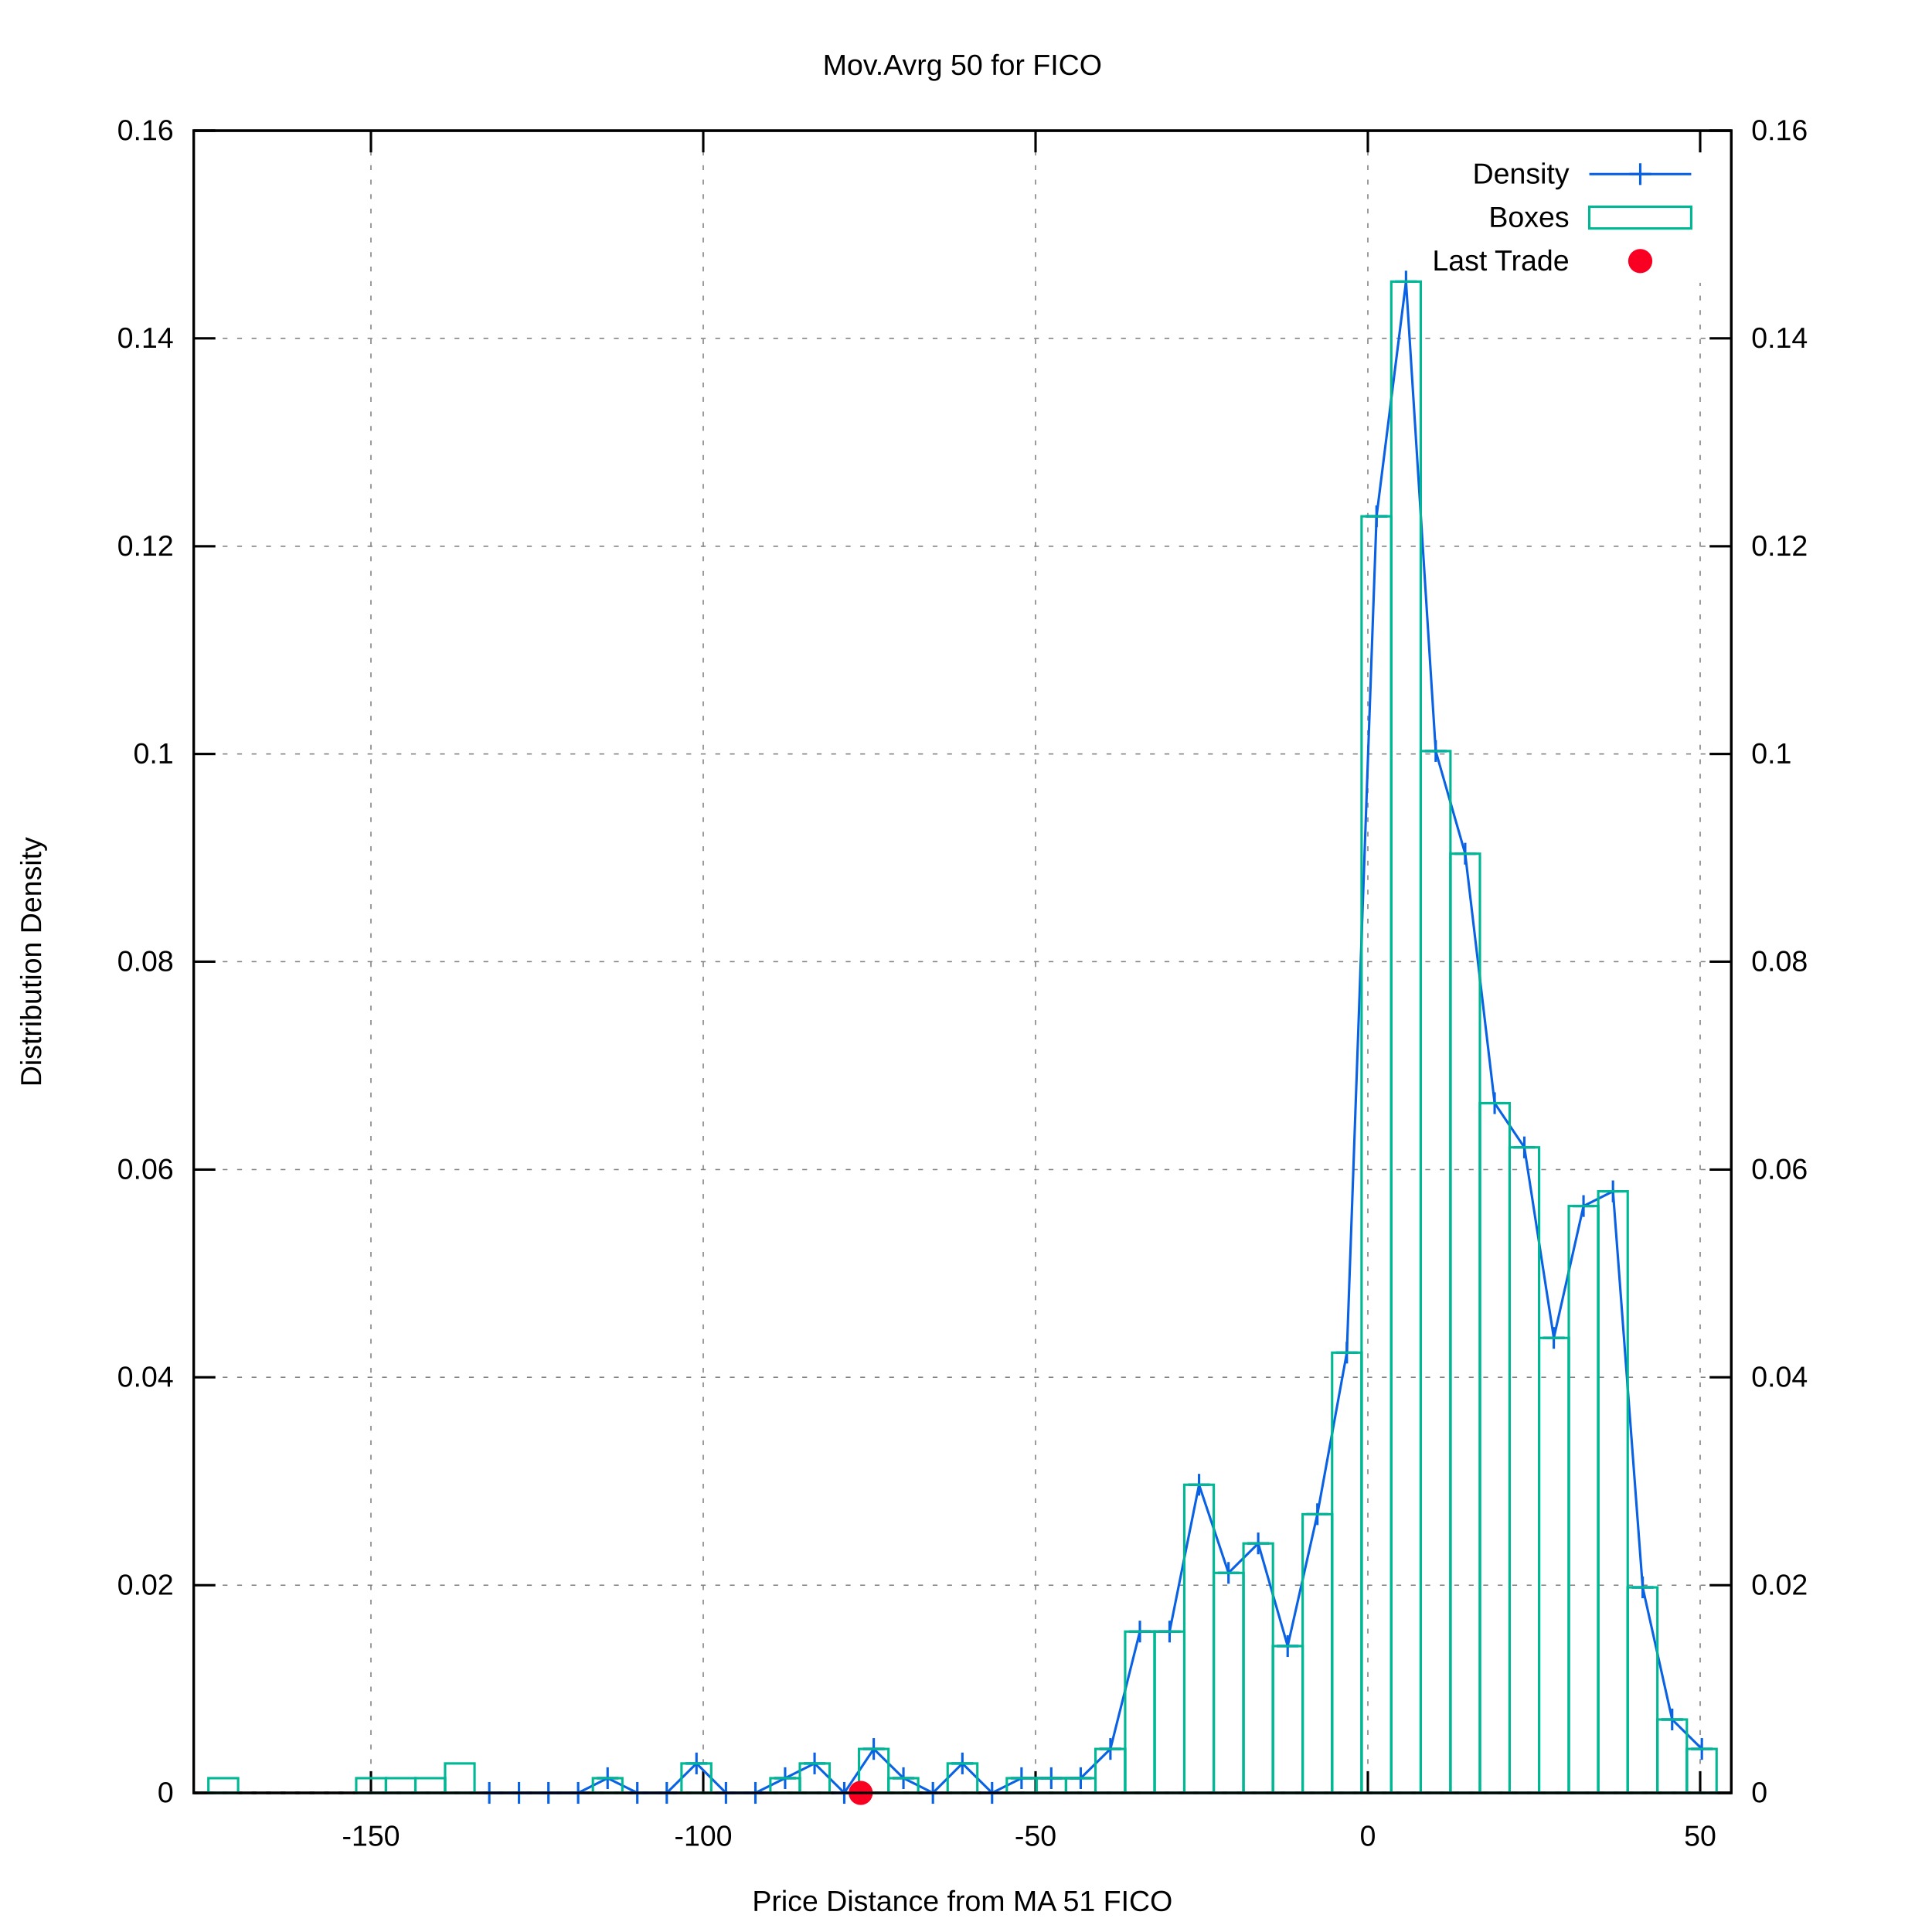
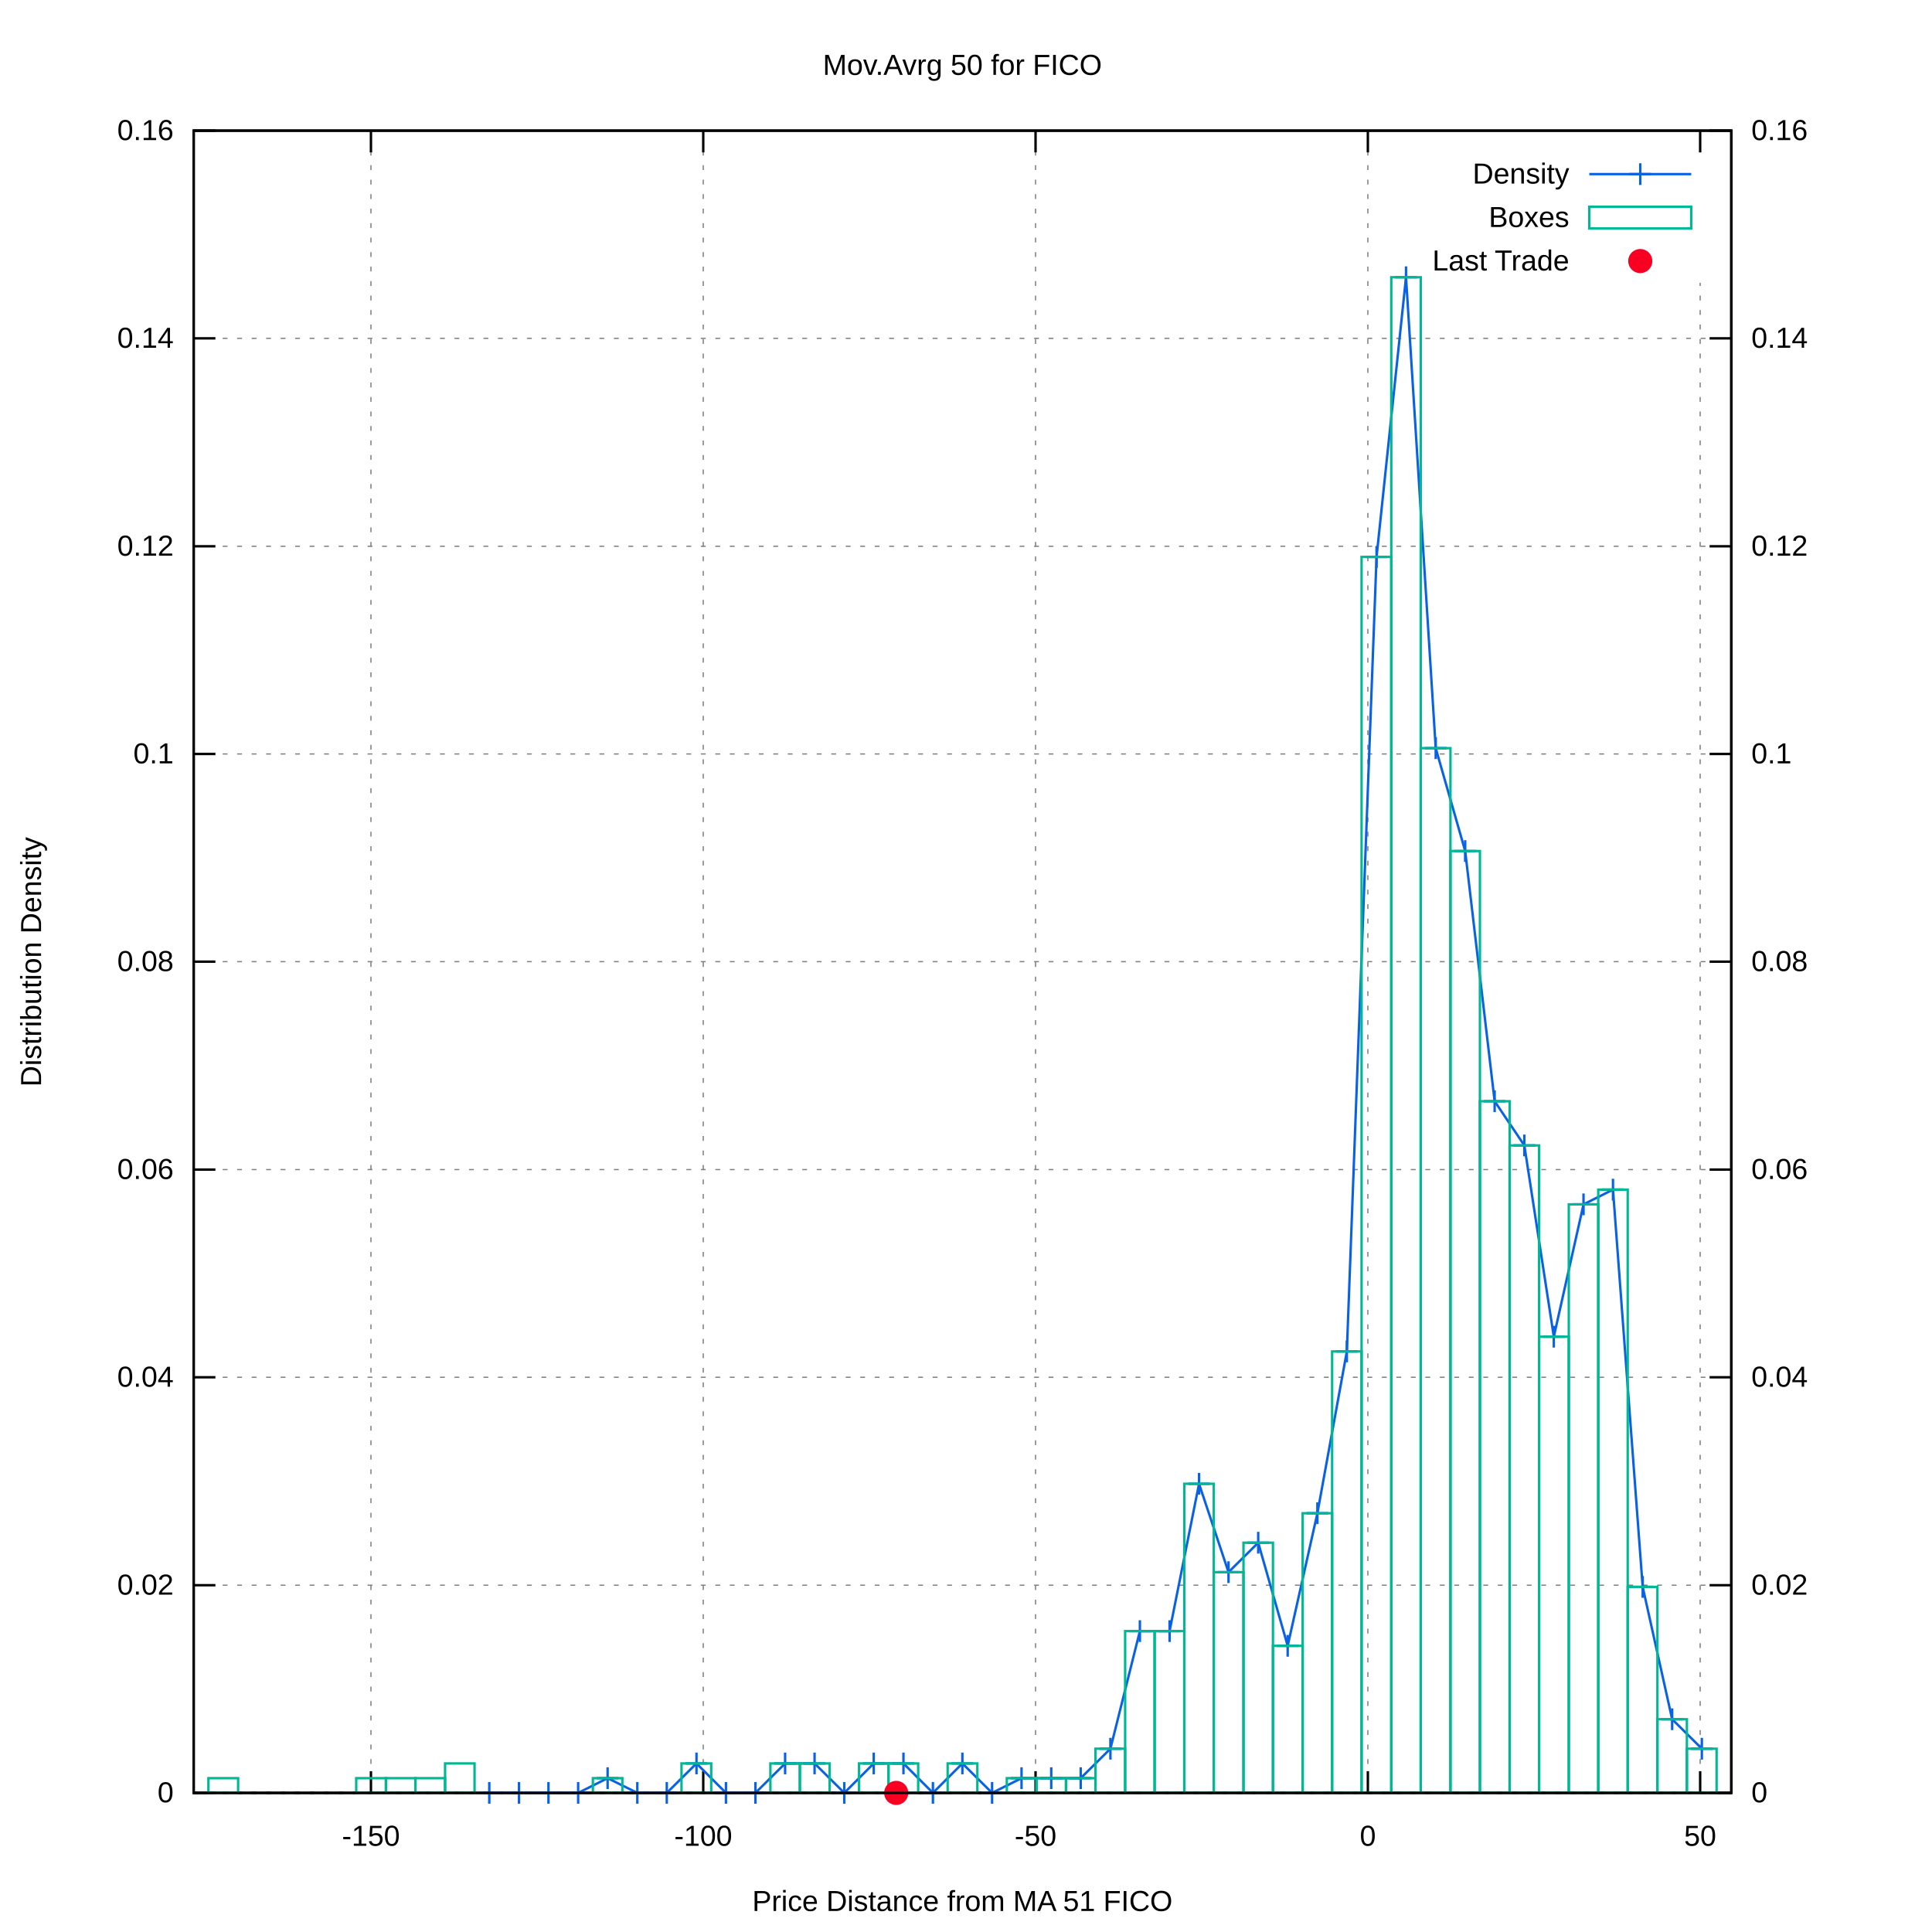
<svg xmlns="http://www.w3.org/2000/svg" xmlns:xlink="http://www.w3.org/1999/xlink" viewBox="0 0 800 800">
  <g id="gnuplot_canvas">
    <rect x="0" y="0" width="800" height="800" fill="#ffffff" />
    <defs>
      <circle id="gpDot" r="0.5" stroke-width="0.5" />
      <path id="gpPt0" stroke-width="0.222" stroke="currentColor" d="M-1,0 h2 M0,-1 v2" />
      <path id="gpPt1" stroke-width="0.222" stroke="currentColor" d="M-1,-1 L1,1 M1,-1 L-1,1" />
      <path id="gpPt2" stroke-width="0.222" stroke="currentColor" d="M-1,0 L1,0 M0,-1 L0,1 M-1,-1 L1,1 M-1,1 L1,-1" />
      <rect id="gpPt3" stroke-width="0.222" stroke="currentColor" x="-1" y="-1" width="2" height="2" />
      <rect id="gpPt4" stroke-width="0.222" stroke="currentColor" fill="currentColor" x="-1" y="-1" width="2" height="2" />
      <circle id="gpPt5" stroke-width="0.222" stroke="currentColor" cx="0" cy="0" r="1" />
      <use xlink:href="#gpPt5" id="gpPt6" fill="currentColor" stroke="none" />
      <path id="gpPt7" stroke-width="0.222" stroke="currentColor" d="M0,-1.33 L-1.33,0.67 L1.33,0.67 z" />
      <use xlink:href="#gpPt7" id="gpPt8" fill="currentColor" stroke="none" />
      <use xlink:href="#gpPt7" id="gpPt9" stroke="currentColor" transform="rotate(180)" />
      <use xlink:href="#gpPt9" id="gpPt10" fill="currentColor" stroke="none" />
      <use xlink:href="#gpPt3" id="gpPt11" stroke="currentColor" transform="rotate(45)" />
      <use xlink:href="#gpPt11" id="gpPt12" fill="currentColor" stroke="none" />
      <path id="gpPt13" stroke-width="0.222" stroke="currentColor" d="M0,1.330 L1.265,0.411 L0.782,-1.067 L-0.782,-1.076 L-1.265,0.411 z" />
      <use xlink:href="#gpPt13" id="gpPt14" fill="currentColor" stroke="none" />
      <filter id="textbox" filterUnits="objectBoundingBox" x="0" y="0" height="1" width="1">
        <feFlood flood-color="#FFFFFF" flood-opacity="1" result="bgnd" />
        <feComposite in="SourceGraphic" in2="bgnd" operator="atop" />
      </filter>
      <filter id="greybox" filterUnits="objectBoundingBox" x="0" y="0" height="1" width="1">
        <feFlood flood-color="lightgrey" flood-opacity="1" result="grey" />
        <feComposite in="SourceGraphic" in2="grey" operator="atop" />
      </filter>
    </defs>
    <g fill="none" color="#FFFFFF" stroke="black" stroke-width="1.00" stroke-linecap="butt" stroke-linejoin="miter">
</g>
    <g fill="none" color="black" stroke="currentColor" stroke-width="1.00" stroke-linecap="butt" stroke-linejoin="miter">
</g>
    <g fill="none" color="black" stroke="black" stroke-width="0.50" stroke-linecap="butt" stroke-linejoin="miter">
</g>
    <g fill="none" color="gray" stroke="currentColor" stroke-width="0.50" stroke-linecap="butt" stroke-linejoin="miter">
      <path stroke="gray" stroke-dasharray="2,4" class="gridline" d="M80.2,742.4 L716.9,742.4  " />
    </g>
    <g fill="none" color="gray" stroke="gray" stroke-width="1.00" stroke-linecap="butt" stroke-linejoin="miter">
</g>
    <g fill="none" color="black" stroke="currentColor" stroke-width="1.00" stroke-linecap="butt" stroke-linejoin="miter">
      <path stroke="black" d="M80.2,742.4 L89.2,742.4  " />
      <g transform="translate(71.9,746.3)" stroke="none" fill="black" font-family="arial" font-size="12.00" text-anchor="end">
        <text>
          <tspan font-family="arial"> 0</tspan>
        </text>
      </g>
    </g>
    <g fill="none" color="black" stroke="currentColor" stroke-width="1.00" stroke-linecap="butt" stroke-linejoin="miter">
</g>
    <g fill="none" color="black" stroke="black" stroke-width="0.50" stroke-linecap="butt" stroke-linejoin="miter">
</g>
    <g fill="none" color="gray" stroke="currentColor" stroke-width="0.50" stroke-linecap="butt" stroke-linejoin="miter">
      <path stroke="gray" stroke-dasharray="2,4" class="gridline" d="M80.2,656.4 L716.9,656.4  " />
    </g>
    <g fill="none" color="gray" stroke="gray" stroke-width="1.00" stroke-linecap="butt" stroke-linejoin="miter">
</g>
    <g fill="none" color="black" stroke="currentColor" stroke-width="1.00" stroke-linecap="butt" stroke-linejoin="miter">
      <path stroke="black" d="M80.2,656.4 L89.2,656.4  " />
      <g transform="translate(71.9,660.3)" stroke="none" fill="black" font-family="arial" font-size="12.00" text-anchor="end">
        <text>
          <tspan font-family="arial"> 0.02</tspan>
        </text>
      </g>
    </g>
    <g fill="none" color="black" stroke="currentColor" stroke-width="1.00" stroke-linecap="butt" stroke-linejoin="miter">
</g>
    <g fill="none" color="black" stroke="black" stroke-width="0.50" stroke-linecap="butt" stroke-linejoin="miter">
</g>
    <g fill="none" color="gray" stroke="currentColor" stroke-width="0.50" stroke-linecap="butt" stroke-linejoin="miter">
      <path stroke="gray" stroke-dasharray="2,4" class="gridline" d="M80.2,570.3 L716.9,570.3  " />
    </g>
    <g fill="none" color="gray" stroke="gray" stroke-width="1.00" stroke-linecap="butt" stroke-linejoin="miter">
</g>
    <g fill="none" color="black" stroke="currentColor" stroke-width="1.00" stroke-linecap="butt" stroke-linejoin="miter">
      <path stroke="black" d="M80.2,570.3 L89.2,570.3  " />
      <g transform="translate(71.9,574.2)" stroke="none" fill="black" font-family="arial" font-size="12.00" text-anchor="end">
        <text>
          <tspan font-family="arial"> 0.04</tspan>
        </text>
      </g>
    </g>
    <g fill="none" color="black" stroke="currentColor" stroke-width="1.00" stroke-linecap="butt" stroke-linejoin="miter">
</g>
    <g fill="none" color="black" stroke="black" stroke-width="0.50" stroke-linecap="butt" stroke-linejoin="miter">
</g>
    <g fill="none" color="gray" stroke="currentColor" stroke-width="0.50" stroke-linecap="butt" stroke-linejoin="miter">
      <path stroke="gray" stroke-dasharray="2,4" class="gridline" d="M80.2,484.3 L716.9,484.3  " />
    </g>
    <g fill="none" color="gray" stroke="gray" stroke-width="1.00" stroke-linecap="butt" stroke-linejoin="miter">
</g>
    <g fill="none" color="black" stroke="currentColor" stroke-width="1.00" stroke-linecap="butt" stroke-linejoin="miter">
      <path stroke="black" d="M80.2,484.3 L89.2,484.3  " />
      <g transform="translate(71.9,488.2)" stroke="none" fill="black" font-family="arial" font-size="12.00" text-anchor="end">
        <text>
          <tspan font-family="arial"> 0.06</tspan>
        </text>
      </g>
    </g>
    <g fill="none" color="black" stroke="currentColor" stroke-width="1.00" stroke-linecap="butt" stroke-linejoin="miter">
</g>
    <g fill="none" color="black" stroke="black" stroke-width="0.50" stroke-linecap="butt" stroke-linejoin="miter">
</g>
    <g fill="none" color="gray" stroke="currentColor" stroke-width="0.50" stroke-linecap="butt" stroke-linejoin="miter">
      <path stroke="gray" stroke-dasharray="2,4" class="gridline" d="M80.2,398.2 L716.9,398.2  " />
    </g>
    <g fill="none" color="gray" stroke="gray" stroke-width="1.00" stroke-linecap="butt" stroke-linejoin="miter">
</g>
    <g fill="none" color="black" stroke="currentColor" stroke-width="1.00" stroke-linecap="butt" stroke-linejoin="miter">
      <path stroke="black" d="M80.2,398.2 L89.2,398.2  " />
      <g transform="translate(71.9,402.1)" stroke="none" fill="black" font-family="arial" font-size="12.00" text-anchor="end">
        <text>
          <tspan font-family="arial"> 0.08</tspan>
        </text>
      </g>
    </g>
    <g fill="none" color="black" stroke="currentColor" stroke-width="1.00" stroke-linecap="butt" stroke-linejoin="miter">
</g>
    <g fill="none" color="black" stroke="black" stroke-width="0.50" stroke-linecap="butt" stroke-linejoin="miter">
</g>
    <g fill="none" color="gray" stroke="currentColor" stroke-width="0.50" stroke-linecap="butt" stroke-linejoin="miter">
      <path stroke="gray" stroke-dasharray="2,4" class="gridline" d="M80.2,312.2 L716.9,312.2  " />
    </g>
    <g fill="none" color="gray" stroke="gray" stroke-width="1.00" stroke-linecap="butt" stroke-linejoin="miter">
</g>
    <g fill="none" color="black" stroke="currentColor" stroke-width="1.00" stroke-linecap="butt" stroke-linejoin="miter">
      <path stroke="black" d="M80.2,312.2 L89.2,312.2  " />
      <g transform="translate(71.9,316.1)" stroke="none" fill="black" font-family="arial" font-size="12.00" text-anchor="end">
        <text>
          <tspan font-family="arial"> 0.1</tspan>
        </text>
      </g>
    </g>
    <g fill="none" color="black" stroke="currentColor" stroke-width="1.00" stroke-linecap="butt" stroke-linejoin="miter">
</g>
    <g fill="none" color="black" stroke="black" stroke-width="0.50" stroke-linecap="butt" stroke-linejoin="miter">
</g>
    <g fill="none" color="gray" stroke="currentColor" stroke-width="0.50" stroke-linecap="butt" stroke-linejoin="miter">
      <path stroke="gray" stroke-dasharray="2,4" class="gridline" d="M80.2,226.2 L716.9,226.2  " />
    </g>
    <g fill="none" color="gray" stroke="gray" stroke-width="1.00" stroke-linecap="butt" stroke-linejoin="miter">
</g>
    <g fill="none" color="black" stroke="currentColor" stroke-width="1.00" stroke-linecap="butt" stroke-linejoin="miter">
      <path stroke="black" d="M80.2,226.2 L89.2,226.2  " />
      <g transform="translate(71.9,230.1)" stroke="none" fill="black" font-family="arial" font-size="12.00" text-anchor="end">
        <text>
          <tspan font-family="arial"> 0.12</tspan>
        </text>
      </g>
    </g>
    <g fill="none" color="black" stroke="currentColor" stroke-width="1.00" stroke-linecap="butt" stroke-linejoin="miter">
</g>
    <g fill="none" color="black" stroke="black" stroke-width="0.50" stroke-linecap="butt" stroke-linejoin="miter">
</g>
    <g fill="none" color="gray" stroke="currentColor" stroke-width="0.50" stroke-linecap="butt" stroke-linejoin="miter">
      <path stroke="gray" stroke-dasharray="2,4" class="gridline" d="M80.2,140.1 L716.9,140.1  " />
    </g>
    <g fill="none" color="gray" stroke="gray" stroke-width="1.00" stroke-linecap="butt" stroke-linejoin="miter">
</g>
    <g fill="none" color="black" stroke="currentColor" stroke-width="1.00" stroke-linecap="butt" stroke-linejoin="miter">
      <path stroke="black" d="M80.2,140.1 L89.2,140.1  " />
      <g transform="translate(71.9,144.0)" stroke="none" fill="black" font-family="arial" font-size="12.00" text-anchor="end">
        <text>
          <tspan font-family="arial"> 0.14</tspan>
        </text>
      </g>
    </g>
    <g fill="none" color="black" stroke="currentColor" stroke-width="1.00" stroke-linecap="butt" stroke-linejoin="miter">
</g>
    <g fill="none" color="black" stroke="black" stroke-width="0.50" stroke-linecap="butt" stroke-linejoin="miter">
</g>
    <g fill="none" color="gray" stroke="currentColor" stroke-width="0.50" stroke-linecap="butt" stroke-linejoin="miter">
      <path stroke="gray" stroke-dasharray="2,4" class="gridline" d="M80.2,54.1 L716.9,54.1  " />
    </g>
    <g fill="none" color="gray" stroke="gray" stroke-width="1.00" stroke-linecap="butt" stroke-linejoin="miter">
</g>
    <g fill="none" color="black" stroke="currentColor" stroke-width="1.00" stroke-linecap="butt" stroke-linejoin="miter">
      <path stroke="black" d="M80.2,54.1 L89.2,54.1  " />
      <g transform="translate(71.9,58.0)" stroke="none" fill="black" font-family="arial" font-size="12.00" text-anchor="end">
        <text>
          <tspan font-family="arial"> 0.16</tspan>
        </text>
      </g>
    </g>
    <g fill="none" color="black" stroke="currentColor" stroke-width="1.00" stroke-linecap="butt" stroke-linejoin="miter">
</g>
    <g fill="none" color="black" stroke="black" stroke-width="0.50" stroke-linecap="butt" stroke-linejoin="miter">
</g>
    <g fill="none" color="gray" stroke="currentColor" stroke-width="0.50" stroke-linecap="butt" stroke-linejoin="miter">
      <path stroke="gray" stroke-dasharray="2,4" class="gridline" d="M153.6,742.4 L153.6,54.1  " />
    </g>
    <g fill="none" color="gray" stroke="gray" stroke-width="1.00" stroke-linecap="butt" stroke-linejoin="miter">
</g>
    <g fill="none" color="black" stroke="currentColor" stroke-width="1.00" stroke-linecap="butt" stroke-linejoin="miter">
      <path stroke="black" d="M153.6,742.4 L153.6,733.4 M153.6,54.1 L153.6,63.1  " />
      <g transform="translate(153.6,764.3)" stroke="none" fill="black" font-family="arial" font-size="12.00" text-anchor="middle">
        <text>
          <tspan font-family="arial">-150</tspan>
        </text>
      </g>
    </g>
    <g fill="none" color="black" stroke="currentColor" stroke-width="1.00" stroke-linecap="butt" stroke-linejoin="miter">
</g>
    <g fill="none" color="black" stroke="black" stroke-width="0.50" stroke-linecap="butt" stroke-linejoin="miter">
</g>
    <g fill="none" color="gray" stroke="currentColor" stroke-width="0.50" stroke-linecap="butt" stroke-linejoin="miter">
      <path stroke="gray" stroke-dasharray="2,4" class="gridline" d="M291.2,742.4 L291.2,54.1  " />
    </g>
    <g fill="none" color="gray" stroke="gray" stroke-width="1.00" stroke-linecap="butt" stroke-linejoin="miter">
</g>
    <g fill="none" color="black" stroke="currentColor" stroke-width="1.00" stroke-linecap="butt" stroke-linejoin="miter">
      <path stroke="black" d="M291.2,742.4 L291.2,733.4 M291.2,54.1 L291.2,63.1  " />
      <g transform="translate(291.2,764.3)" stroke="none" fill="black" font-family="arial" font-size="12.00" text-anchor="middle">
        <text>
          <tspan font-family="arial">-100</tspan>
        </text>
      </g>
    </g>
    <g fill="none" color="black" stroke="currentColor" stroke-width="1.00" stroke-linecap="butt" stroke-linejoin="miter">
</g>
    <g fill="none" color="black" stroke="black" stroke-width="0.50" stroke-linecap="butt" stroke-linejoin="miter">
</g>
    <g fill="none" color="gray" stroke="currentColor" stroke-width="0.50" stroke-linecap="butt" stroke-linejoin="miter">
      <path stroke="gray" stroke-dasharray="2,4" class="gridline" d="M428.8,742.4 L428.8,54.1  " />
    </g>
    <g fill="none" color="gray" stroke="gray" stroke-width="1.00" stroke-linecap="butt" stroke-linejoin="miter">
</g>
    <g fill="none" color="black" stroke="currentColor" stroke-width="1.00" stroke-linecap="butt" stroke-linejoin="miter">
      <path stroke="black" d="M428.8,742.4 L428.8,733.4 M428.8,54.1 L428.8,63.1  " />
      <g transform="translate(428.8,764.3)" stroke="none" fill="black" font-family="arial" font-size="12.00" text-anchor="middle">
        <text>
          <tspan font-family="arial">-50</tspan>
        </text>
      </g>
    </g>
    <g fill="none" color="black" stroke="currentColor" stroke-width="1.00" stroke-linecap="butt" stroke-linejoin="miter">
</g>
    <g fill="none" color="black" stroke="black" stroke-width="0.50" stroke-linecap="butt" stroke-linejoin="miter">
</g>
    <g fill="none" color="gray" stroke="currentColor" stroke-width="0.50" stroke-linecap="butt" stroke-linejoin="miter">
      <path stroke="gray" stroke-dasharray="2,4" class="gridline" d="M566.4,742.4 L566.4,54.1  " />
    </g>
    <g fill="none" color="gray" stroke="gray" stroke-width="1.00" stroke-linecap="butt" stroke-linejoin="miter">
</g>
    <g fill="none" color="black" stroke="currentColor" stroke-width="1.00" stroke-linecap="butt" stroke-linejoin="miter">
      <path stroke="black" d="M566.4,742.4 L566.4,733.4 M566.4,54.1 L566.4,63.1  " />
      <g transform="translate(566.4,764.3)" stroke="none" fill="black" font-family="arial" font-size="12.00" text-anchor="middle">
        <text>
          <tspan font-family="arial"> 0</tspan>
        </text>
      </g>
    </g>
    <g fill="none" color="black" stroke="currentColor" stroke-width="1.00" stroke-linecap="butt" stroke-linejoin="miter">
</g>
    <g fill="none" color="black" stroke="black" stroke-width="0.50" stroke-linecap="butt" stroke-linejoin="miter">
</g>
    <g fill="none" color="gray" stroke="currentColor" stroke-width="0.50" stroke-linecap="butt" stroke-linejoin="miter">
      <path stroke="gray" stroke-dasharray="2,4" class="gridline" d="M704.0,742.4 L704.0,117.1 M704.0,63.1 L704.0,54.1  " />
    </g>
    <g fill="none" color="gray" stroke="gray" stroke-width="1.00" stroke-linecap="butt" stroke-linejoin="miter">
</g>
    <g fill="none" color="black" stroke="currentColor" stroke-width="1.00" stroke-linecap="butt" stroke-linejoin="miter">
      <path stroke="black" d="M704.0,742.4 L704.0,733.4 M704.0,54.1 L704.0,63.1  " />
      <g transform="translate(704.0,764.3)" stroke="none" fill="black" font-family="arial" font-size="12.00" text-anchor="middle">
        <text>
          <tspan font-family="arial"> 50</tspan>
        </text>
      </g>
    </g>
    <g fill="none" color="black" stroke="currentColor" stroke-width="1.00" stroke-linecap="butt" stroke-linejoin="miter">
      <path stroke="black" d="M716.9,742.4 L707.9,742.4  " />
      <g transform="translate(725.2,746.3)" stroke="none" fill="black" font-family="arial" font-size="12.00" text-anchor="start">
        <text>
          <tspan font-family="arial"> 0</tspan>
        </text>
      </g>
    </g>
    <g fill="none" color="black" stroke="currentColor" stroke-width="1.00" stroke-linecap="butt" stroke-linejoin="miter">
      <path stroke="black" d="M716.9,656.4 L707.9,656.4  " />
      <g transform="translate(725.2,660.3)" stroke="none" fill="black" font-family="arial" font-size="12.00" text-anchor="start">
        <text>
          <tspan font-family="arial"> 0.02</tspan>
        </text>
      </g>
    </g>
    <g fill="none" color="black" stroke="currentColor" stroke-width="1.00" stroke-linecap="butt" stroke-linejoin="miter">
      <path stroke="black" d="M716.9,570.3 L707.9,570.3  " />
      <g transform="translate(725.2,574.2)" stroke="none" fill="black" font-family="arial" font-size="12.00" text-anchor="start">
        <text>
          <tspan font-family="arial"> 0.04</tspan>
        </text>
      </g>
    </g>
    <g fill="none" color="black" stroke="currentColor" stroke-width="1.00" stroke-linecap="butt" stroke-linejoin="miter">
      <path stroke="black" d="M716.9,484.3 L707.9,484.3  " />
      <g transform="translate(725.2,488.2)" stroke="none" fill="black" font-family="arial" font-size="12.00" text-anchor="start">
        <text>
          <tspan font-family="arial"> 0.06</tspan>
        </text>
      </g>
    </g>
    <g fill="none" color="black" stroke="currentColor" stroke-width="1.00" stroke-linecap="butt" stroke-linejoin="miter">
      <path stroke="black" d="M716.9,398.2 L707.9,398.2  " />
      <g transform="translate(725.2,402.1)" stroke="none" fill="black" font-family="arial" font-size="12.00" text-anchor="start">
        <text>
          <tspan font-family="arial"> 0.08</tspan>
        </text>
      </g>
    </g>
    <g fill="none" color="black" stroke="currentColor" stroke-width="1.00" stroke-linecap="butt" stroke-linejoin="miter">
      <path stroke="black" d="M716.9,312.2 L707.9,312.2  " />
      <g transform="translate(725.2,316.1)" stroke="none" fill="black" font-family="arial" font-size="12.00" text-anchor="start">
        <text>
          <tspan font-family="arial"> 0.1</tspan>
        </text>
      </g>
    </g>
    <g fill="none" color="black" stroke="currentColor" stroke-width="1.00" stroke-linecap="butt" stroke-linejoin="miter">
      <path stroke="black" d="M716.9,226.2 L707.9,226.2  " />
      <g transform="translate(725.2,230.1)" stroke="none" fill="black" font-family="arial" font-size="12.00" text-anchor="start">
        <text>
          <tspan font-family="arial"> 0.12</tspan>
        </text>
      </g>
    </g>
    <g fill="none" color="black" stroke="currentColor" stroke-width="1.00" stroke-linecap="butt" stroke-linejoin="miter">
      <path stroke="black" d="M716.9,140.1 L707.9,140.1  " />
      <g transform="translate(725.2,144.0)" stroke="none" fill="black" font-family="arial" font-size="12.00" text-anchor="start">
        <text>
          <tspan font-family="arial"> 0.14</tspan>
        </text>
      </g>
    </g>
    <g fill="none" color="black" stroke="currentColor" stroke-width="1.00" stroke-linecap="butt" stroke-linejoin="miter">
      <path stroke="black" d="M716.9,54.1 L707.9,54.1  " />
      <g transform="translate(725.2,58.0)" stroke="none" fill="black" font-family="arial" font-size="12.00" text-anchor="start">
        <text>
          <tspan font-family="arial"> 0.16</tspan>
        </text>
      </g>
    </g>
    <g fill="none" color="black" stroke="currentColor" stroke-width="1.00" stroke-linecap="butt" stroke-linejoin="miter">
</g>
    <g fill="none" color="gray" stroke="currentColor" stroke-width="1.00" stroke-linecap="butt" stroke-linejoin="miter">
      <path stroke="black" stroke-dasharray="2,4" d="M80.2,742.4 L716.9,742.4  " />
    </g>
    <g fill="none" color="black" stroke="currentColor" stroke-width="1.00" stroke-linecap="butt" stroke-linejoin="miter">
      <path stroke="black" d="M80.2,54.1 L80.2,742.4 L716.9,742.4 L716.9,54.1 L80.2,54.1 Z  " />
    </g>
    <g fill="none" color="black" stroke="currentColor" stroke-width="1.00" stroke-linecap="butt" stroke-linejoin="miter">
      <g transform="translate(17.0,398.3) rotate(270)" stroke="none" fill="black" font-family="arial" font-size="12.00" text-anchor="middle">
        <text>
          <tspan font-family="arial">Distribution Density</tspan>
        </text>
      </g>
    </g>
    <g fill="none" color="black" stroke="currentColor" stroke-width="1.00" stroke-linecap="butt" stroke-linejoin="miter">
      <g transform="translate(398.5,791.3)" stroke="none" fill="black" font-family="arial" font-size="12.00" text-anchor="middle">
        <text>
          <tspan font-family="arial">Price Distance from MA 51 FICO</tspan>
        </text>
      </g>
    </g>
    <g fill="none" color="black" stroke="currentColor" stroke-width="1.00" stroke-linecap="butt" stroke-linejoin="miter">
      <g transform="translate(398.5,31.0)" stroke="none" fill="black" font-family="arial" font-size="12.00" text-anchor="middle">
        <text>
          <tspan font-family="arial">Mov.Avrg 50 for FICO </tspan>
        </text>
      </g>
    </g>
    <g id="gnuplot_plot_1">
      <g fill="none" color="black" stroke="currentColor" stroke-width="1.00" stroke-linecap="butt" stroke-linejoin="miter">
        <g transform="translate(649.8,76.0)" stroke="none" fill="black" font-family="arial" font-size="12.00" text-anchor="end">
          <text>
            <tspan font-family="arial">Density</tspan>
          </text>
        </g>
      </g>
      <g fill="none" color="black" stroke="currentColor" stroke-width="1.00" stroke-linecap="butt" stroke-linejoin="miter">
-         <path stroke="rgb(  9,  97, 228)" d="M658.1,72.1 L700.3,72.1 M202.6,742.4 L214.9,742.4 L227.1,742.4 L239.4,742.4 L251.6,736.3 L263.9,742.4   L276.1,742.4 L288.4,730.2 L300.6,742.4 L312.8,742.4 L325.1,736.3 L337.3,730.2 L349.6,742.4 L361.8,724.2   L374.1,736.3 L386.3,742.4 L398.5,730.2 L410.8,742.4 L423.0,736.3 L435.3,736.3 L447.5,736.3 L459.8,724.2   L472.0,675.6 L484.3,675.6 L496.5,614.8 L508.7,651.3 L521.0,639.1 L533.2,681.6 L545.5,627.0 L557.7,560.1   L570.0,213.8 L582.2,116.6 L594.5,311.0 L606.7,353.5 L618.9,456.8 L631.2,475.1 L643.4,554.0 L655.7,499.4   L667.9,493.3 L680.2,657.3 L692.4,712.0 L704.7,724.2  " />
+         <path stroke="rgb(  9,  97, 228)" d="M658.1,72.1 L700.3,72.1 M202.6,742.4 L214.9,742.4 L227.1,742.4 L239.4,742.4 L251.6,736.3 L263.9,742.4   L276.1,742.4 L288.4,730.2 L300.6,742.4 L312.8,742.4 L325.1,730.2 L337.3,730.2 L349.6,742.4 L361.8,730.2   L374.1,730.2 L386.3,742.4 L398.5,730.2 L410.8,742.4 L423.0,736.3 L435.3,736.3 L447.5,736.3 L459.8,724.1   L472.0,675.4 L484.3,675.4 L496.5,614.4 L508.7,651.0 L521.0,638.8 L533.2,681.5 L545.5,626.6 L557.7,559.6   L570.0,230.6 L582.2,114.8 L594.5,309.8 L606.7,352.4 L618.9,456.0 L631.2,474.3 L643.4,553.5 L655.7,498.7   L667.9,492.6 L680.2,657.1 L692.4,711.9 L704.7,724.1  " />
        <use xlink:href="#gpPt0" transform="translate(202.6,742.4) scale(4.50)" color="rgb(  9,  97, 228)" />
        <use xlink:href="#gpPt0" transform="translate(214.9,742.4) scale(4.50)" color="rgb(  9,  97, 228)" />
        <use xlink:href="#gpPt0" transform="translate(227.1,742.4) scale(4.50)" color="rgb(  9,  97, 228)" />
        <use xlink:href="#gpPt0" transform="translate(239.4,742.4) scale(4.50)" color="rgb(  9,  97, 228)" />
        <use xlink:href="#gpPt0" transform="translate(251.6,736.3) scale(4.50)" color="rgb(  9,  97, 228)" />
        <use xlink:href="#gpPt0" transform="translate(263.9,742.4) scale(4.50)" color="rgb(  9,  97, 228)" />
        <use xlink:href="#gpPt0" transform="translate(276.1,742.4) scale(4.50)" color="rgb(  9,  97, 228)" />
        <use xlink:href="#gpPt0" transform="translate(288.4,730.2) scale(4.50)" color="rgb(  9,  97, 228)" />
        <use xlink:href="#gpPt0" transform="translate(300.6,742.4) scale(4.50)" color="rgb(  9,  97, 228)" />
        <use xlink:href="#gpPt0" transform="translate(312.8,742.4) scale(4.50)" color="rgb(  9,  97, 228)" />
-         <use xlink:href="#gpPt0" transform="translate(325.1,736.3) scale(4.50)" color="rgb(  9,  97, 228)" />
+         <use xlink:href="#gpPt0" transform="translate(325.1,730.2) scale(4.50)" color="rgb(  9,  97, 228)" />
        <use xlink:href="#gpPt0" transform="translate(337.3,730.2) scale(4.50)" color="rgb(  9,  97, 228)" />
        <use xlink:href="#gpPt0" transform="translate(349.6,742.4) scale(4.50)" color="rgb(  9,  97, 228)" />
-         <use xlink:href="#gpPt0" transform="translate(361.8,724.2) scale(4.50)" color="rgb(  9,  97, 228)" />
-         <use xlink:href="#gpPt0" transform="translate(374.1,736.3) scale(4.50)" color="rgb(  9,  97, 228)" />
+         <use xlink:href="#gpPt0" transform="translate(361.8,730.2) scale(4.50)" color="rgb(  9,  97, 228)" />
+         <use xlink:href="#gpPt0" transform="translate(374.1,730.2) scale(4.50)" color="rgb(  9,  97, 228)" />
        <use xlink:href="#gpPt0" transform="translate(386.3,742.4) scale(4.50)" color="rgb(  9,  97, 228)" />
        <use xlink:href="#gpPt0" transform="translate(398.5,730.2) scale(4.50)" color="rgb(  9,  97, 228)" />
        <use xlink:href="#gpPt0" transform="translate(410.8,742.4) scale(4.50)" color="rgb(  9,  97, 228)" />
        <use xlink:href="#gpPt0" transform="translate(423.0,736.3) scale(4.50)" color="rgb(  9,  97, 228)" />
        <use xlink:href="#gpPt0" transform="translate(435.3,736.3) scale(4.50)" color="rgb(  9,  97, 228)" />
        <use xlink:href="#gpPt0" transform="translate(447.5,736.3) scale(4.50)" color="rgb(  9,  97, 228)" />
-         <use xlink:href="#gpPt0" transform="translate(459.8,724.2) scale(4.50)" color="rgb(  9,  97, 228)" />
-         <use xlink:href="#gpPt0" transform="translate(472.0,675.6) scale(4.50)" color="rgb(  9,  97, 228)" />
-         <use xlink:href="#gpPt0" transform="translate(484.3,675.6) scale(4.50)" color="rgb(  9,  97, 228)" />
-         <use xlink:href="#gpPt0" transform="translate(496.5,614.8) scale(4.50)" color="rgb(  9,  97, 228)" />
-         <use xlink:href="#gpPt0" transform="translate(508.7,651.3) scale(4.50)" color="rgb(  9,  97, 228)" />
-         <use xlink:href="#gpPt0" transform="translate(521.0,639.1) scale(4.50)" color="rgb(  9,  97, 228)" />
-         <use xlink:href="#gpPt0" transform="translate(533.2,681.6) scale(4.50)" color="rgb(  9,  97, 228)" />
-         <use xlink:href="#gpPt0" transform="translate(545.5,627.0) scale(4.50)" color="rgb(  9,  97, 228)" />
-         <use xlink:href="#gpPt0" transform="translate(557.7,560.1) scale(4.50)" color="rgb(  9,  97, 228)" />
-         <use xlink:href="#gpPt0" transform="translate(570.0,213.8) scale(4.50)" color="rgb(  9,  97, 228)" />
-         <use xlink:href="#gpPt0" transform="translate(582.2,116.6) scale(4.50)" color="rgb(  9,  97, 228)" />
-         <use xlink:href="#gpPt0" transform="translate(594.5,311.0) scale(4.50)" color="rgb(  9,  97, 228)" />
-         <use xlink:href="#gpPt0" transform="translate(606.7,353.5) scale(4.50)" color="rgb(  9,  97, 228)" />
-         <use xlink:href="#gpPt0" transform="translate(618.9,456.8) scale(4.50)" color="rgb(  9,  97, 228)" />
-         <use xlink:href="#gpPt0" transform="translate(631.2,475.1) scale(4.50)" color="rgb(  9,  97, 228)" />
-         <use xlink:href="#gpPt0" transform="translate(643.4,554.0) scale(4.50)" color="rgb(  9,  97, 228)" />
-         <use xlink:href="#gpPt0" transform="translate(655.7,499.4) scale(4.50)" color="rgb(  9,  97, 228)" />
-         <use xlink:href="#gpPt0" transform="translate(667.9,493.3) scale(4.50)" color="rgb(  9,  97, 228)" />
-         <use xlink:href="#gpPt0" transform="translate(680.2,657.3) scale(4.50)" color="rgb(  9,  97, 228)" />
-         <use xlink:href="#gpPt0" transform="translate(692.4,712.0) scale(4.50)" color="rgb(  9,  97, 228)" />
-         <use xlink:href="#gpPt0" transform="translate(704.7,724.2) scale(4.50)" color="rgb(  9,  97, 228)" />
+         <use xlink:href="#gpPt0" transform="translate(459.8,724.1) scale(4.50)" color="rgb(  9,  97, 228)" />
+         <use xlink:href="#gpPt0" transform="translate(472.0,675.4) scale(4.50)" color="rgb(  9,  97, 228)" />
+         <use xlink:href="#gpPt0" transform="translate(484.3,675.4) scale(4.50)" color="rgb(  9,  97, 228)" />
+         <use xlink:href="#gpPt0" transform="translate(496.5,614.4) scale(4.50)" color="rgb(  9,  97, 228)" />
+         <use xlink:href="#gpPt0" transform="translate(508.7,651.0) scale(4.50)" color="rgb(  9,  97, 228)" />
+         <use xlink:href="#gpPt0" transform="translate(521.0,638.8) scale(4.50)" color="rgb(  9,  97, 228)" />
+         <use xlink:href="#gpPt0" transform="translate(533.2,681.5) scale(4.50)" color="rgb(  9,  97, 228)" />
+         <use xlink:href="#gpPt0" transform="translate(545.5,626.6) scale(4.50)" color="rgb(  9,  97, 228)" />
+         <use xlink:href="#gpPt0" transform="translate(557.7,559.6) scale(4.50)" color="rgb(  9,  97, 228)" />
+         <use xlink:href="#gpPt0" transform="translate(570.0,230.6) scale(4.50)" color="rgb(  9,  97, 228)" />
+         <use xlink:href="#gpPt0" transform="translate(582.2,114.8) scale(4.50)" color="rgb(  9,  97, 228)" />
+         <use xlink:href="#gpPt0" transform="translate(594.5,309.8) scale(4.50)" color="rgb(  9,  97, 228)" />
+         <use xlink:href="#gpPt0" transform="translate(606.7,352.4) scale(4.50)" color="rgb(  9,  97, 228)" />
+         <use xlink:href="#gpPt0" transform="translate(618.9,456.0) scale(4.50)" color="rgb(  9,  97, 228)" />
+         <use xlink:href="#gpPt0" transform="translate(631.2,474.3) scale(4.50)" color="rgb(  9,  97, 228)" />
+         <use xlink:href="#gpPt0" transform="translate(643.4,553.5) scale(4.50)" color="rgb(  9,  97, 228)" />
+         <use xlink:href="#gpPt0" transform="translate(655.7,498.7) scale(4.50)" color="rgb(  9,  97, 228)" />
+         <use xlink:href="#gpPt0" transform="translate(667.9,492.6) scale(4.50)" color="rgb(  9,  97, 228)" />
+         <use xlink:href="#gpPt0" transform="translate(680.2,657.1) scale(4.50)" color="rgb(  9,  97, 228)" />
+         <use xlink:href="#gpPt0" transform="translate(692.4,711.9) scale(4.50)" color="rgb(  9,  97, 228)" />
+         <use xlink:href="#gpPt0" transform="translate(704.7,724.1) scale(4.50)" color="rgb(  9,  97, 228)" />
        <use xlink:href="#gpPt0" transform="translate(679.2,72.1) scale(4.50)" color="rgb(  9,  97, 228)" />
      </g>
    </g>
    <g id="gnuplot_plot_2">
      <g fill="none" color="black" stroke="currentColor" stroke-width="1.00" stroke-linecap="butt" stroke-linejoin="miter">
        <g transform="translate(649.8,94.0)" stroke="none" fill="black" font-family="arial" font-size="12.00" text-anchor="end">
          <text>
            <tspan font-family="arial">Boxes</tspan>
          </text>
        </g>
      </g>
      <g fill="none" color="black" stroke="currentColor" stroke-width="1.00" stroke-linecap="butt" stroke-linejoin="miter">
        <path stroke="rgb(  0, 184, 148)" d="M658.1,94.6 L700.3,94.6 L700.3,85.6 L658.1,85.6 L658.1,94.6 Z  " />
        <path stroke="rgb(  0, 184, 148)" d="M86.3,742.4 L86.3,736.3 L98.6,736.3 L98.6,742.4 L86.3,742.4 Z  " />
        <path stroke="rgb(  0, 184, 148)" d="M147.5,742.4 L147.5,736.3 L159.8,736.3 L159.8,742.4 L147.5,742.4 Z  " />
        <path stroke="rgb(  0, 184, 148)" d="M159.8,742.4 L159.8,736.3 L172.0,736.3 L172.0,742.4 L159.8,742.4 Z  " />
        <path stroke="rgb(  0, 184, 148)" d="M172.0,742.4 L172.0,736.3 L184.3,736.3 L184.3,742.4 L172.0,742.4 Z  " />
        <path stroke="rgb(  0, 184, 148)" d="M184.3,742.4 L184.3,730.2 L196.5,730.2 L196.5,742.4 L184.3,742.4 Z  " />
        <path stroke="rgb(  0, 184, 148)" d="M245.5,742.4 L245.5,736.3 L257.7,736.3 L257.7,742.4 L245.5,742.4 Z  " />
        <path stroke="rgb(  0, 184, 148)" d="M282.2,742.4 L282.2,730.2 L294.5,730.2 L294.5,742.4 L282.2,742.4 Z  " />
-         <path stroke="rgb(  0, 184, 148)" d="M319.0,742.4 L319.0,736.3 L331.2,736.3 L331.2,742.4 L319.0,742.4 Z  " />
+         <path stroke="rgb(  0, 184, 148)" d="M319.0,742.4 L319.0,730.2 L331.2,730.2 L331.2,742.4 L319.0,742.4 Z  " />
        <path stroke="rgb(  0, 184, 148)" d="M331.2,742.4 L331.2,730.2 L343.5,730.2 L343.5,742.4 L331.2,742.4 Z  " />
-         <path stroke="rgb(  0, 184, 148)" d="M355.7,742.4 L355.7,724.2 L367.9,724.2 L367.9,742.4 L355.7,742.4 Z  " />
-         <path stroke="rgb(  0, 184, 148)" d="M367.9,742.4 L367.9,736.3 L380.2,736.3 L380.2,742.4 L367.9,742.4 Z  " />
+         <path stroke="rgb(  0, 184, 148)" d="M355.7,742.4 L355.7,730.2 L367.9,730.2 L367.9,742.4 L355.7,742.4 Z  " />
+         <path stroke="rgb(  0, 184, 148)" d="M367.9,742.4 L367.9,730.2 L380.2,730.2 L380.2,742.4 L367.9,742.4 Z  " />
        <path stroke="rgb(  0, 184, 148)" d="M392.4,742.4 L392.4,730.2 L404.7,730.2 L404.7,742.4 L392.4,742.4 Z  " />
        <path stroke="rgb(  0, 184, 148)" d="M416.9,742.4 L416.9,736.3 L429.2,736.3 L429.2,742.4 L416.9,742.4 Z  " />
        <path stroke="rgb(  0, 184, 148)" d="M429.2,742.4 L429.2,736.3 L441.4,736.3 L441.4,742.4 L429.2,742.4 Z  " />
        <path stroke="rgb(  0, 184, 148)" d="M441.4,742.4 L441.4,736.3 L453.6,736.3 L453.6,742.4 L441.4,742.4 Z  " />
-         <path stroke="rgb(  0, 184, 148)" d="M453.6,742.4 L453.6,724.2 L465.9,724.2 L465.9,742.4 L453.6,742.4 Z  " />
-         <path stroke="rgb(  0, 184, 148)" d="M465.9,742.4 L465.9,675.6 L478.1,675.6 L478.1,742.4 L465.9,742.4 Z  " />
-         <path stroke="rgb(  0, 184, 148)" d="M478.1,742.4 L478.1,675.6 L490.4,675.6 L490.4,742.4 L478.1,742.4 Z  " />
-         <path stroke="rgb(  0, 184, 148)" d="M490.4,742.4 L490.4,614.8 L502.6,614.8 L502.6,742.4 L490.4,742.4 Z  " />
-         <path stroke="rgb(  0, 184, 148)" d="M502.6,742.4 L502.6,651.3 L514.9,651.3 L514.9,742.4 L502.6,742.4 Z  " />
-         <path stroke="rgb(  0, 184, 148)" d="M514.9,742.4 L514.9,639.1 L527.1,639.1 L527.1,742.4 L514.9,742.4 Z  " />
-         <path stroke="rgb(  0, 184, 148)" d="M527.1,742.4 L527.1,681.6 L539.4,681.6 L539.4,742.4 L527.1,742.4 Z  " />
-         <path stroke="rgb(  0, 184, 148)" d="M539.4,742.4 L539.4,627.0 L551.6,627.0 L551.6,742.4 L539.4,742.4 Z  " />
-         <path stroke="rgb(  0, 184, 148)" d="M551.6,742.4 L551.6,560.1 L563.8,560.1 L563.8,742.4 L551.6,742.4 Z  " />
-         <path stroke="rgb(  0, 184, 148)" d="M563.8,742.4 L563.8,213.8 L576.1,213.8 L576.1,742.4 L563.8,742.4 Z  " />
-         <path stroke="rgb(  0, 184, 148)" d="M576.1,742.4 L576.1,116.6 L588.3,116.6 L588.3,742.4 L576.1,742.4 Z  " />
-         <path stroke="rgb(  0, 184, 148)" d="M588.3,742.4 L588.3,311.0 L600.6,311.0 L600.6,742.4 L588.3,742.4 Z  " />
-         <path stroke="rgb(  0, 184, 148)" d="M600.6,742.4 L600.6,353.5 L612.8,353.5 L612.8,742.4 L600.6,742.4 Z  " />
-         <path stroke="rgb(  0, 184, 148)" d="M612.8,742.4 L612.8,456.8 L625.1,456.8 L625.1,742.4 L612.8,742.4 Z  " />
-         <path stroke="rgb(  0, 184, 148)" d="M625.1,742.4 L625.1,475.1 L637.3,475.1 L637.3,742.4 L625.1,742.4 Z  " />
-         <path stroke="rgb(  0, 184, 148)" d="M637.3,742.4 L637.3,554.0 L649.6,554.0 L649.6,742.4 L637.3,742.4 Z  " />
-         <path stroke="rgb(  0, 184, 148)" d="M649.6,742.4 L649.6,499.4 L661.8,499.4 L661.8,742.4 L649.6,742.4 Z  " />
-         <path stroke="rgb(  0, 184, 148)" d="M661.8,742.4 L661.8,493.3 L674.0,493.3 L674.0,742.4 L661.8,742.4 Z  " />
-         <path stroke="rgb(  0, 184, 148)" d="M674.0,742.4 L674.0,657.3 L686.3,657.3 L686.3,742.4 L674.0,742.4 Z  " />
-         <path stroke="rgb(  0, 184, 148)" d="M686.3,742.4 L686.3,712.0 L698.5,712.0 L698.5,742.4 L686.3,742.4 Z  " />
-         <path stroke="rgb(  0, 184, 148)" d="M698.5,742.4 L698.5,724.2 L710.8,724.2 L710.8,742.4 L698.5,742.4 Z  " />
+         <path stroke="rgb(  0, 184, 148)" d="M453.6,742.4 L453.6,724.1 L465.9,724.1 L465.9,742.4 L453.6,742.4 Z  " />
+         <path stroke="rgb(  0, 184, 148)" d="M465.9,742.4 L465.9,675.4 L478.1,675.4 L478.1,742.4 L465.9,742.4 Z  " />
+         <path stroke="rgb(  0, 184, 148)" d="M478.1,742.4 L478.1,675.4 L490.4,675.4 L490.4,742.4 L478.1,742.4 Z  " />
+         <path stroke="rgb(  0, 184, 148)" d="M490.4,742.4 L490.4,614.4 L502.6,614.4 L502.6,742.4 L490.4,742.4 Z  " />
+         <path stroke="rgb(  0, 184, 148)" d="M502.6,742.4 L502.6,651.0 L514.9,651.0 L514.9,742.4 L502.6,742.4 Z  " />
+         <path stroke="rgb(  0, 184, 148)" d="M514.9,742.4 L514.9,638.8 L527.1,638.8 L527.1,742.4 L514.9,742.4 Z  " />
+         <path stroke="rgb(  0, 184, 148)" d="M527.1,742.4 L527.1,681.5 L539.4,681.5 L539.4,742.4 L527.1,742.4 Z  " />
+         <path stroke="rgb(  0, 184, 148)" d="M539.4,742.4 L539.4,626.6 L551.6,626.6 L551.6,742.4 L539.4,742.4 Z  " />
+         <path stroke="rgb(  0, 184, 148)" d="M551.6,742.4 L551.6,559.6 L563.8,559.6 L563.8,742.4 L551.6,742.4 Z  " />
+         <path stroke="rgb(  0, 184, 148)" d="M563.8,742.4 L563.8,230.6 L576.1,230.6 L576.1,742.4 L563.8,742.4 Z  " />
+         <path stroke="rgb(  0, 184, 148)" d="M576.1,742.4 L576.1,114.8 L588.3,114.8 L588.3,742.4 L576.1,742.4 Z  " />
+         <path stroke="rgb(  0, 184, 148)" d="M588.3,742.4 L588.3,309.8 L600.6,309.8 L600.6,742.4 L588.3,742.4 Z  " />
+         <path stroke="rgb(  0, 184, 148)" d="M600.6,742.4 L600.6,352.4 L612.8,352.4 L612.8,742.4 L600.6,742.4 Z  " />
+         <path stroke="rgb(  0, 184, 148)" d="M612.8,742.4 L612.8,456.0 L625.1,456.0 L625.1,742.4 L612.8,742.4 Z  " />
+         <path stroke="rgb(  0, 184, 148)" d="M625.1,742.4 L625.1,474.3 L637.3,474.3 L637.3,742.4 L625.1,742.4 Z  " />
+         <path stroke="rgb(  0, 184, 148)" d="M637.3,742.4 L637.3,553.5 L649.6,553.5 L649.6,742.4 L637.3,742.4 Z  " />
+         <path stroke="rgb(  0, 184, 148)" d="M649.6,742.4 L649.6,498.7 L661.8,498.7 L661.8,742.4 L649.6,742.4 Z  " />
+         <path stroke="rgb(  0, 184, 148)" d="M661.8,742.4 L661.8,492.6 L674.0,492.6 L674.0,742.4 L661.8,742.4 Z  " />
+         <path stroke="rgb(  0, 184, 148)" d="M674.0,742.4 L674.0,657.1 L686.3,657.1 L686.3,742.4 L674.0,742.4 Z  " />
+         <path stroke="rgb(  0, 184, 148)" d="M686.3,742.4 L686.3,711.9 L698.5,711.9 L698.5,742.4 L686.3,742.4 Z  " />
+         <path stroke="rgb(  0, 184, 148)" d="M698.5,742.4 L698.5,724.1 L710.8,724.1 L710.8,742.4 L698.5,742.4 Z  " />
      </g>
    </g>
    <g id="gnuplot_plot_3">
      <g fill="none" color="black" stroke="currentColor" stroke-width="1.00" stroke-linecap="butt" stroke-linejoin="miter">
        <g transform="translate(649.8,112.0)" stroke="none" fill="black" font-family="arial" font-size="12.00" text-anchor="end">
          <text>
            <tspan font-family="arial">Last Trade</tspan>
          </text>
        </g>
      </g>
      <g fill="none" color="black" stroke="currentColor" stroke-width="1.00" stroke-linecap="butt" stroke-linejoin="miter">
-         <use xlink:href="#gpPt6" transform="translate(356.4,742.4) scale(4.50)" color="rgb(249,   0,  34)" />
+         <use xlink:href="#gpPt6" transform="translate(371.1,742.4) scale(4.50)" color="rgb(249,   0,  34)" />
        <use xlink:href="#gpPt6" transform="translate(679.2,108.1) scale(4.50)" color="rgb(249,   0,  34)" />
      </g>
    </g>
    <g fill="none" color="#FFFFFF" stroke="rgb(249,   0,  34)" stroke-width="2.00" stroke-linecap="butt" stroke-linejoin="miter">
</g>
    <g fill="none" color="black" stroke="currentColor" stroke-width="2.00" stroke-linecap="butt" stroke-linejoin="miter">
</g>
    <g fill="none" color="black" stroke="black" stroke-width="1.00" stroke-linecap="butt" stroke-linejoin="miter">
</g>
    <g fill="none" color="black" stroke="currentColor" stroke-width="1.00" stroke-linecap="butt" stroke-linejoin="miter">
      <path stroke="black" d="M80.2,54.1 L80.2,742.4 L716.9,742.4 L716.9,54.1 L80.2,54.1 Z  " />
    </g>
    <g fill="none" color="black" stroke="currentColor" stroke-width="1.00" stroke-linecap="butt" stroke-linejoin="miter">
</g>
  </g>
</svg>
